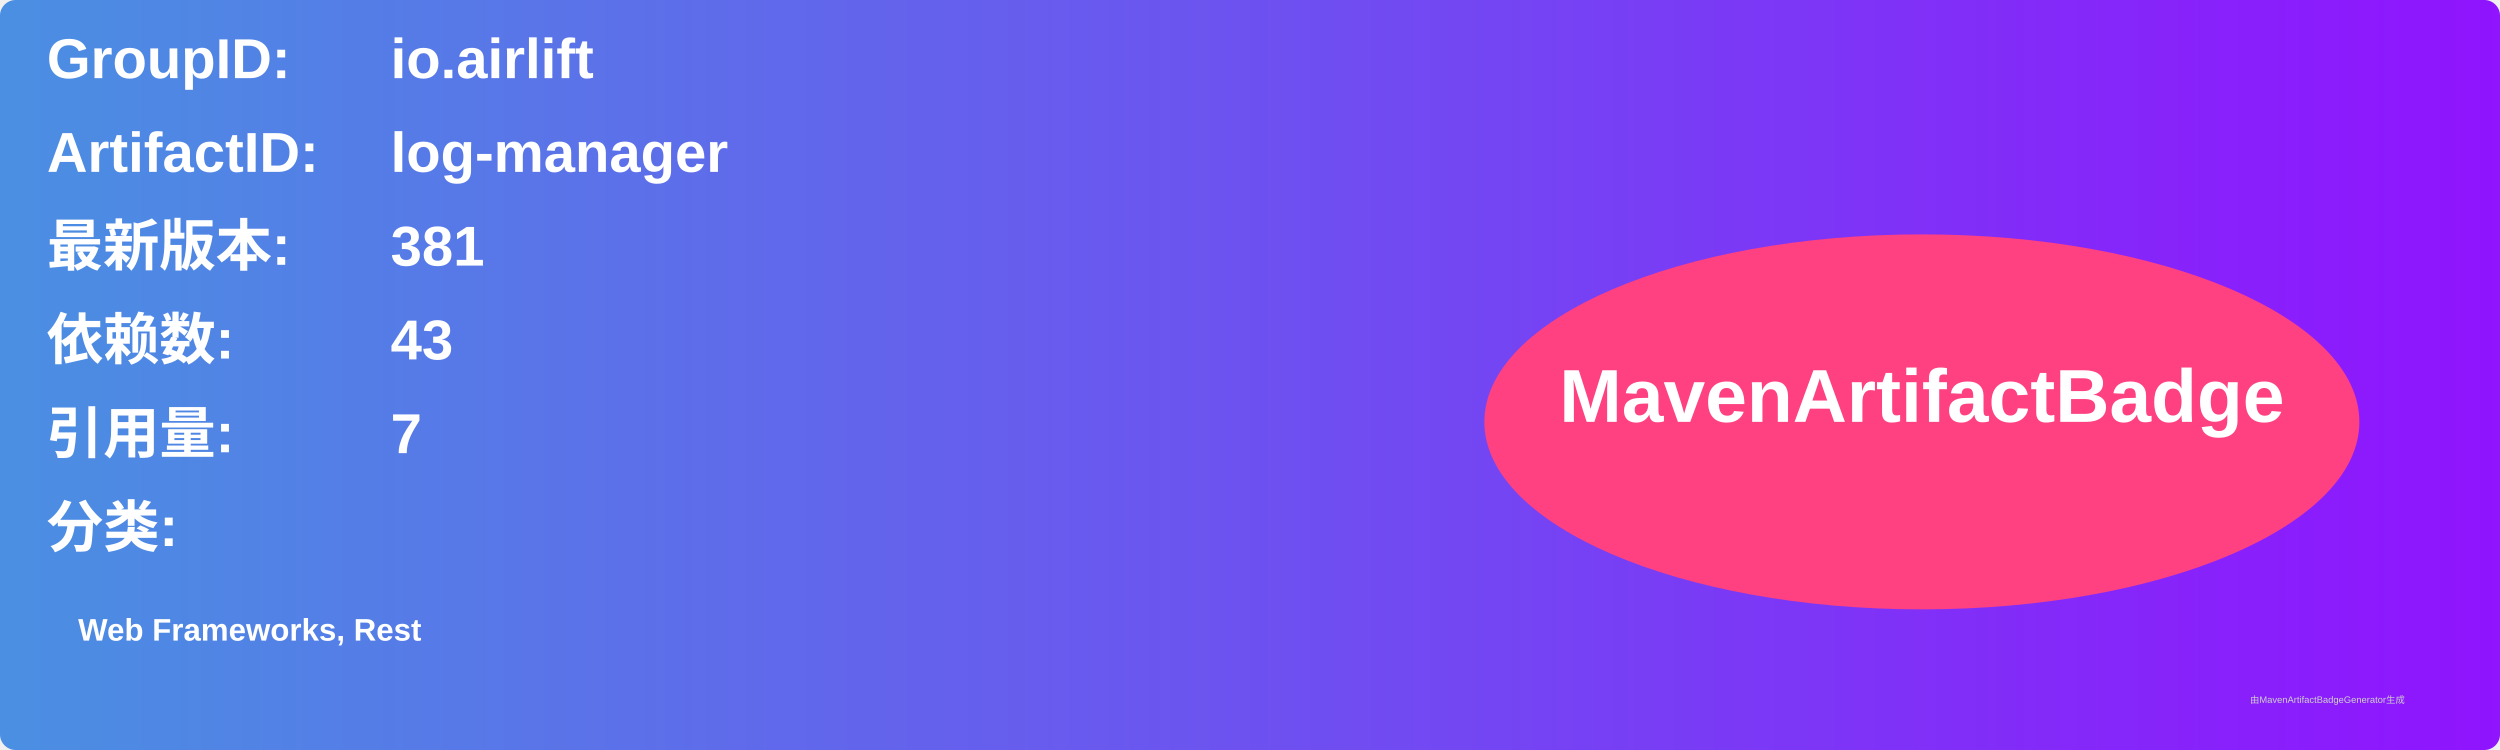
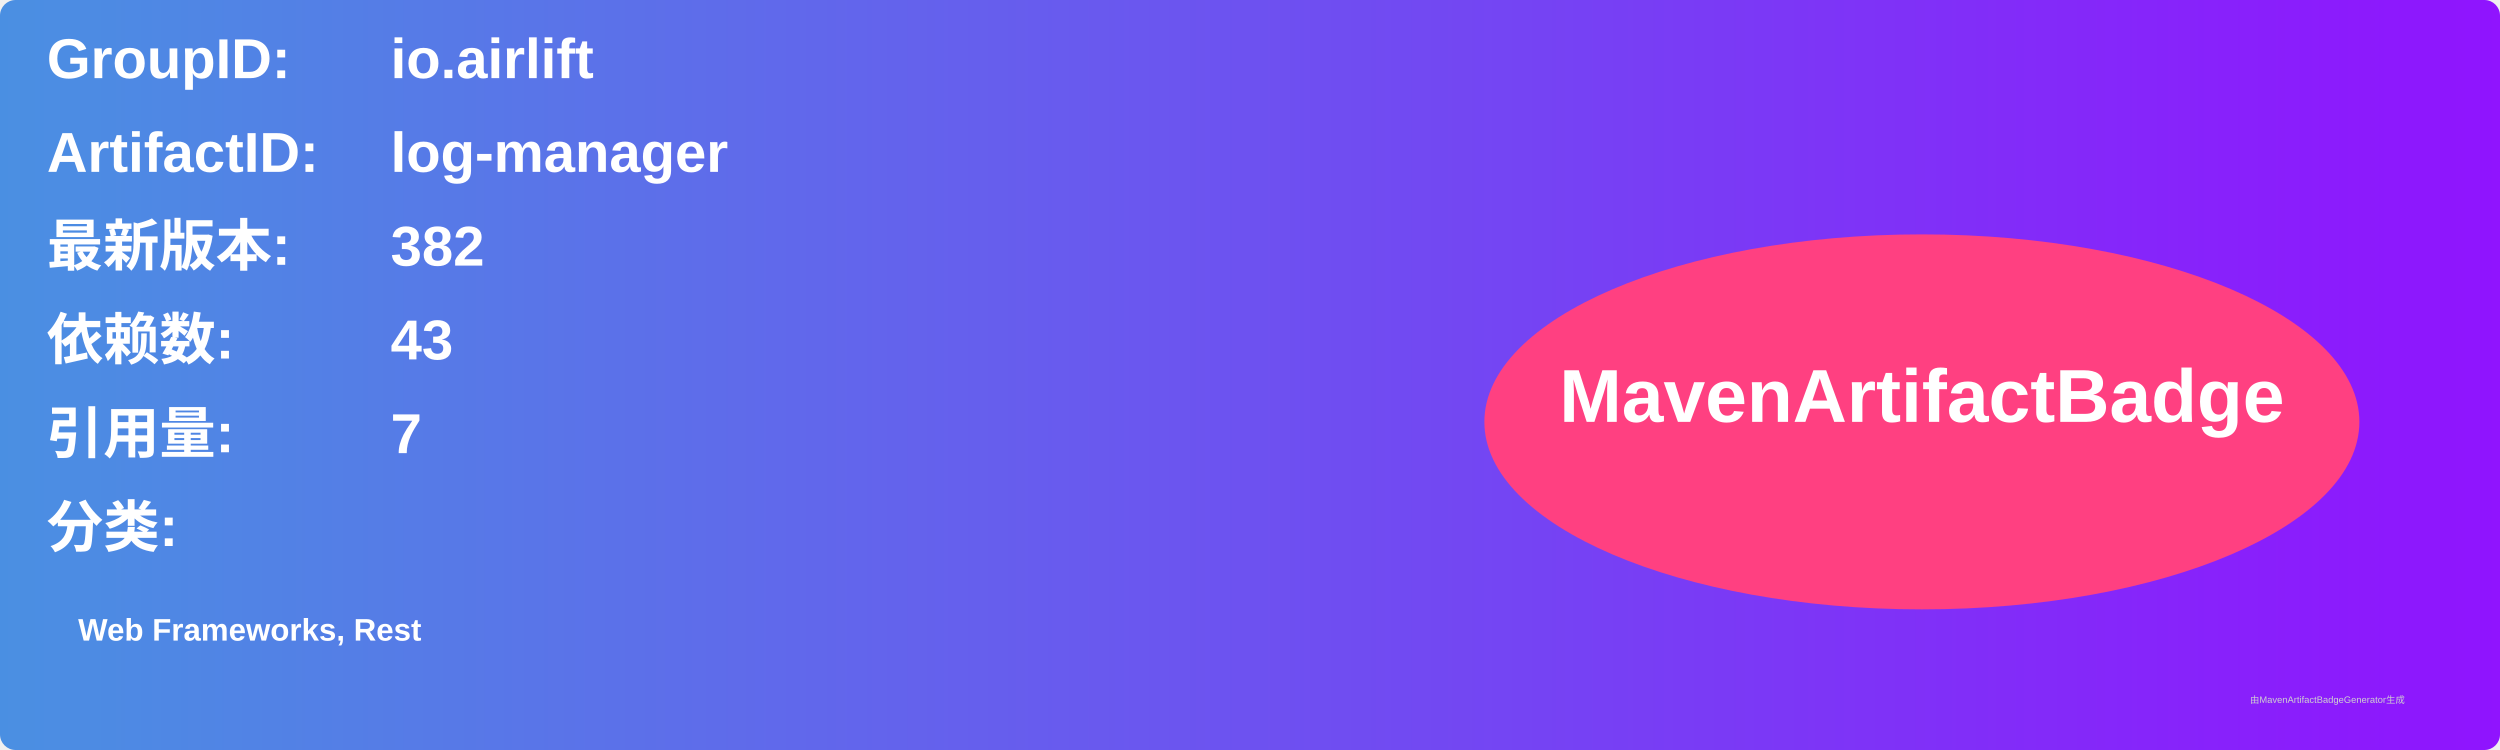
<svg xmlns="http://www.w3.org/2000/svg" width="800" height="240" viewBox="0 0 800 240">
  <linearGradient id="grad" x1="0%" y1="0%" x2="100%" y2="0%">
    <stop offset="0%" stop-color="#4a90e2" />
    <stop offset="100%" stop-color="#9013fe" />
  </linearGradient>
  <rect width="100%" height="100%" rx="5" ry="5" fill="url(#grad)" />
  <g transform="translate(15, 15)">
    <text x="0" y="10" font-family="Arial" font-size="18" fill="white" font-weight="bold" width="260">GroupID:</text>
    <text x="110" y="10" font-family="Arial" font-size="18" fill="white" font-weight="bold" width="460">io.airlift</text>
    <text x="0" y="40" font-family="Arial" font-size="18" fill="white" font-weight="bold" width="260">ArtifactID:</text>
    <text x="110" y="40" font-family="Arial" font-size="18" fill="white" font-weight="bold" width="460">log-manager</text>
    <text x="0" y="70" font-family="Arial" font-size="18" fill="white" font-weight="bold">最新版本:</text>
    <text x="110" y="70" font-family="Arial" font-size="18" fill="white" font-weight="bold">
-       <tspan font-weight="bold">381</tspan>
+       <tspan font-weight="bold">382</tspan>
    </text>
    <text x="0" y="100" font-family="Arial" font-size="18" fill="white" font-weight="bold">依赖数: </text>
    <text x="110" y="100" font-family="Arial" font-size="18" fill="white">
      <tspan font-weight="bold">43</tspan>
    </text>
    <text x="0" y="130" font-family="Arial" font-size="18" fill="white" font-weight="bold">引用量: </text>
    <text x="110" y="130" font-family="Arial" font-size="18" fill="white">
      <tspan font-weight="bold">7</tspan>
    </text>
    <text x="0" y="160" font-family="Arial" font-size="18" fill="white" font-weight="bold">分类:</text>
    <text x="10" y="190" font-family="Arial" font-size="10" fill="white">
      <tspan font-weight="bold">Web Frameworks, Rest</tspan>
    </text>
    <ellipse cx="600" cy="120" rx="140" ry="60" fill="#ff4081" />
    <text x="600" y="120" text-anchor="middle" font-family="Arial" font-size="24" fill="white" font-weight="bold">MavenArtifactBadge</text>
  </g>
  <text x="720" y="225" font-family="Arial" font-size="3" fill="#d0d0d0">由MavenArtifactBadgeGenerator生成</text>
</svg>
